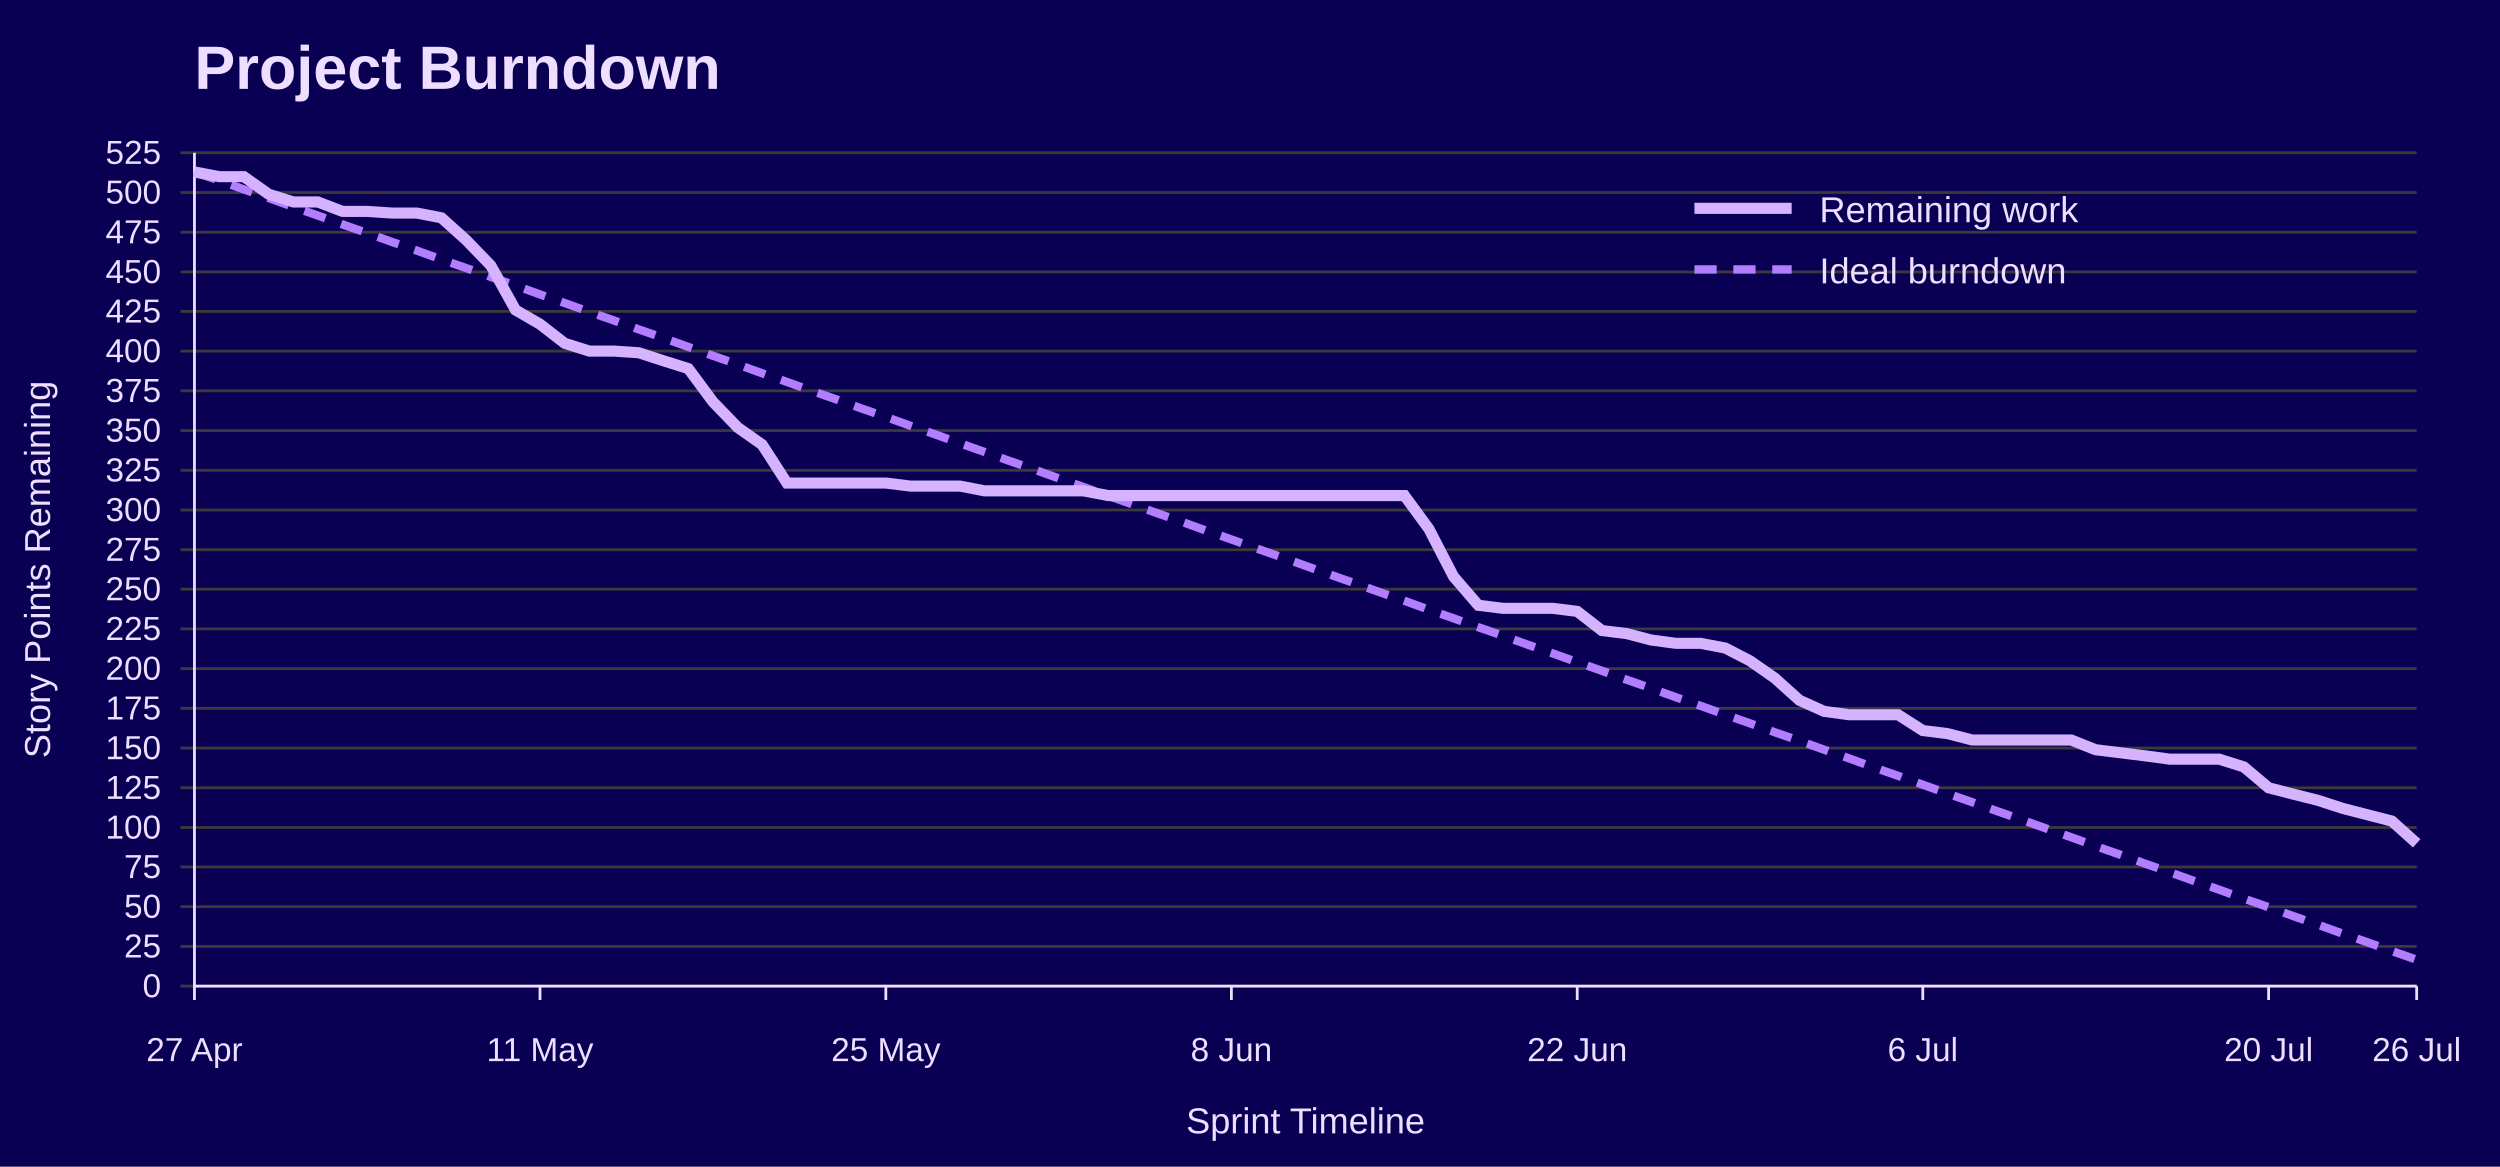
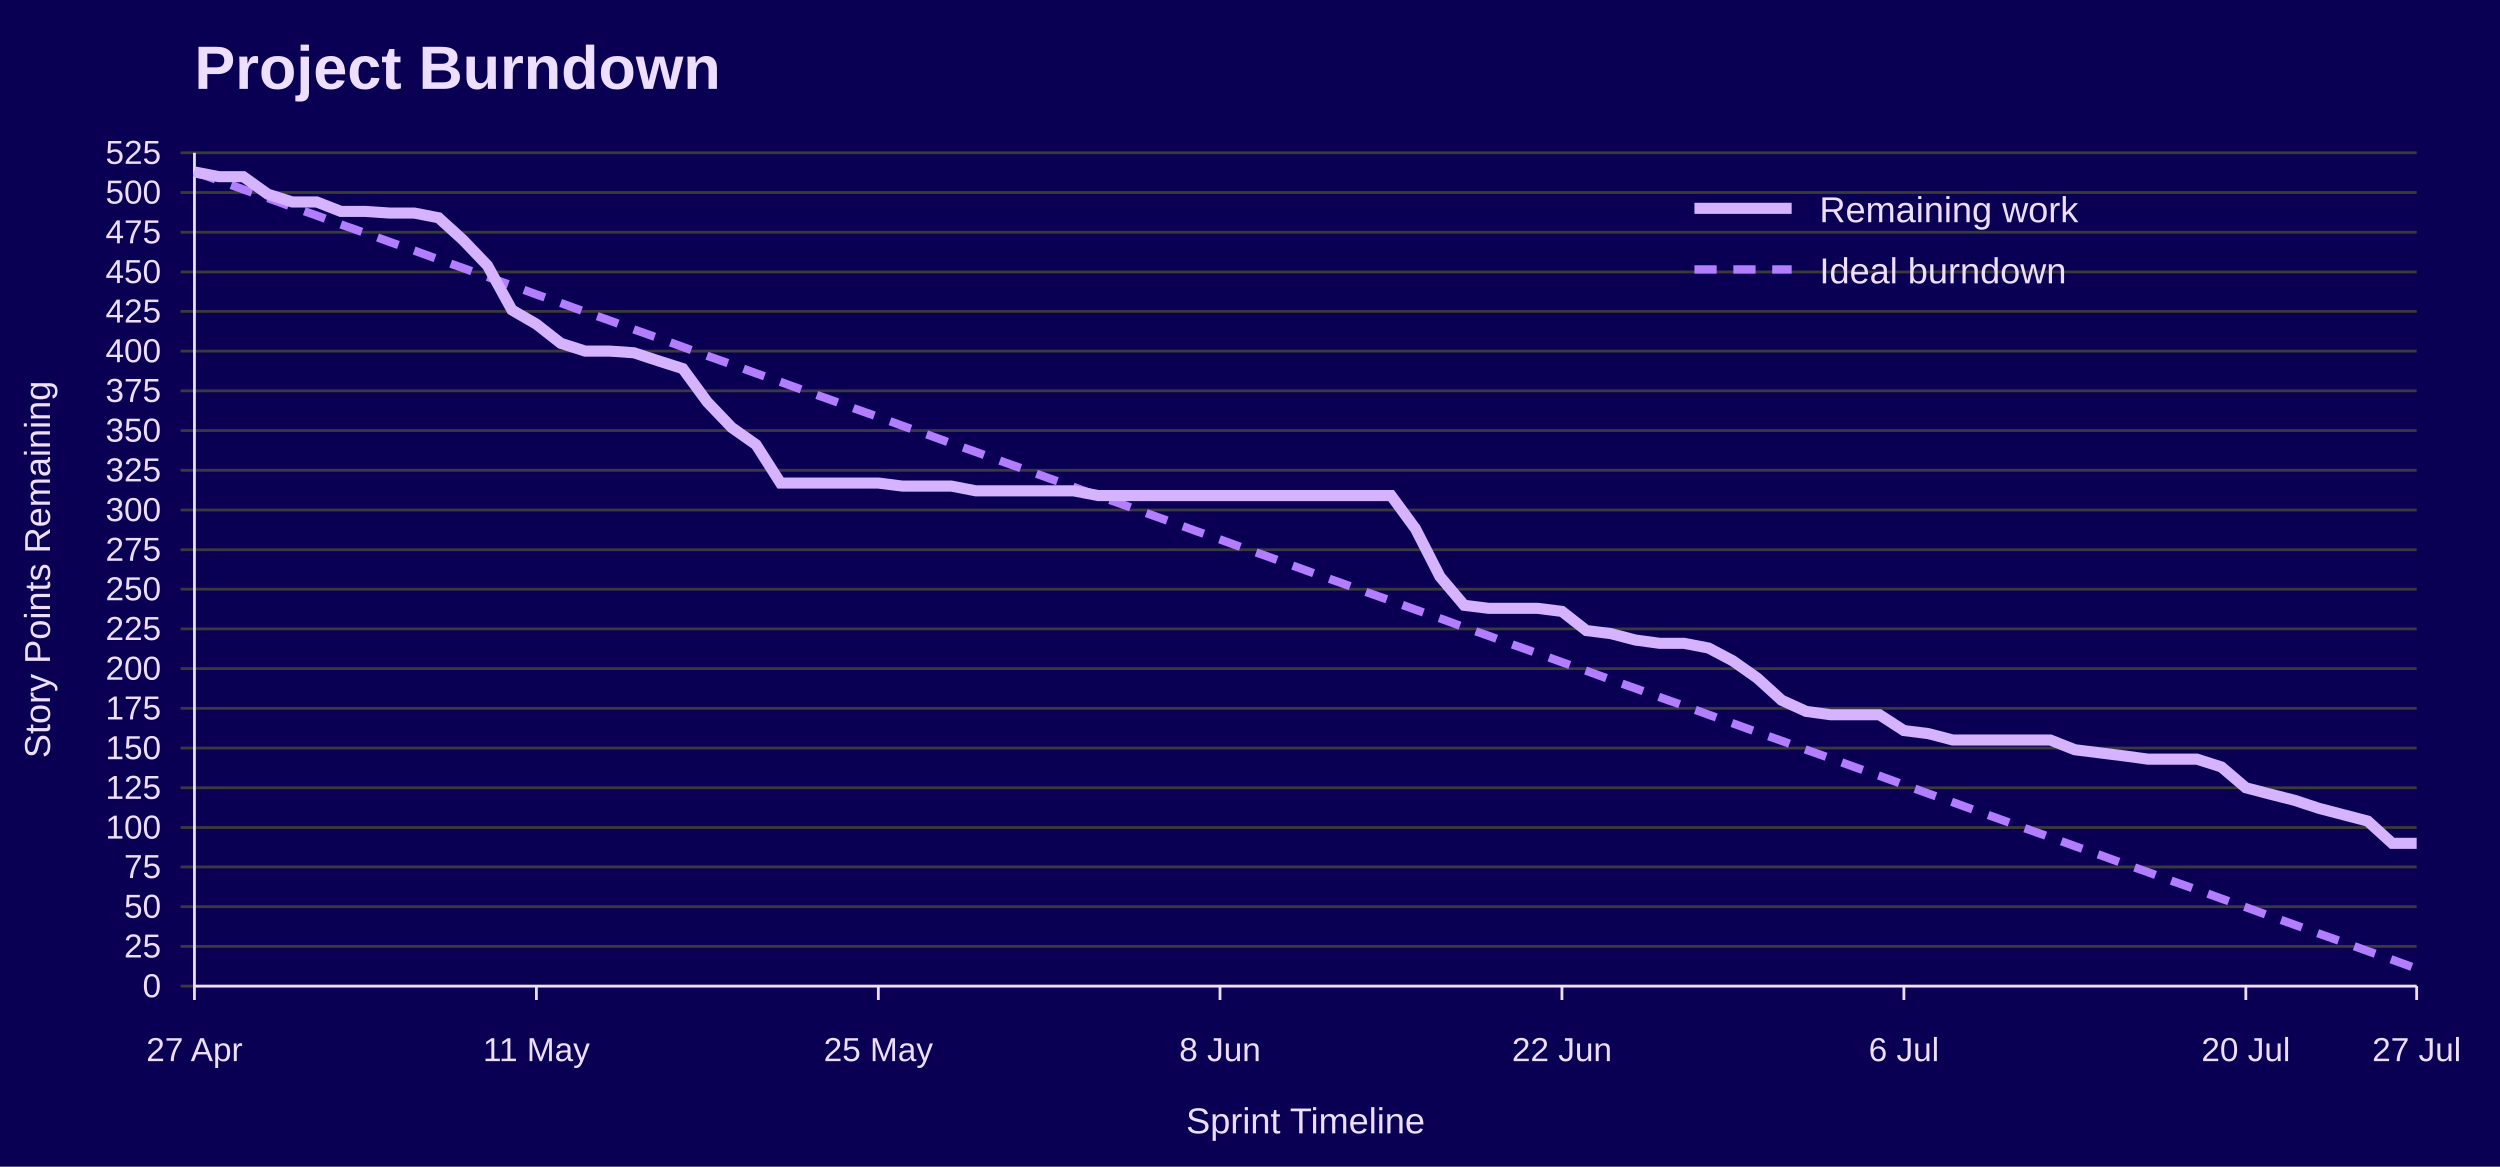
<svg xmlns="http://www.w3.org/2000/svg" width="900" height="420" viewBox="0 0 900 420" role="img" aria-labelledby="title desc">
  <rect width="100%" height="100%" fill="#090054" />
  <text x="70" y="32" font-family="Jost, Arial, Helvetica, sans-serif" font-size="22" font-weight="700" fill="#EEDEFF">Project Burndown</text>
  <line x1="65" y1="355.0" x2="870" y2="355.0" stroke="#3A3A3A" />
  <text x="58" y="359.0" font-family="Overpass, Arial, Helvetica, sans-serif" font-size="12" text-anchor="end" fill="#EEDEFF">0</text>
  <line x1="65" y1="340.7" x2="870" y2="340.7" stroke="#3A3A3A" />
  <text x="58" y="344.7" font-family="Overpass, Arial, Helvetica, sans-serif" font-size="12" text-anchor="end" fill="#EEDEFF">25</text>
  <line x1="65" y1="326.4" x2="870" y2="326.4" stroke="#3A3A3A" />
  <text x="58" y="330.4" font-family="Overpass, Arial, Helvetica, sans-serif" font-size="12" text-anchor="end" fill="#EEDEFF">50</text>
  <line x1="65" y1="312.1" x2="870" y2="312.1" stroke="#3A3A3A" />
  <text x="58" y="316.1" font-family="Overpass, Arial, Helvetica, sans-serif" font-size="12" text-anchor="end" fill="#EEDEFF">75</text>
  <line x1="65" y1="297.9" x2="870" y2="297.9" stroke="#3A3A3A" />
  <text x="58" y="301.9" font-family="Overpass, Arial, Helvetica, sans-serif" font-size="12" text-anchor="end" fill="#EEDEFF">100</text>
  <line x1="65" y1="283.6" x2="870" y2="283.6" stroke="#3A3A3A" />
  <text x="58" y="287.6" font-family="Overpass, Arial, Helvetica, sans-serif" font-size="12" text-anchor="end" fill="#EEDEFF">125</text>
  <line x1="65" y1="269.3" x2="870" y2="269.3" stroke="#3A3A3A" />
  <text x="58" y="273.3" font-family="Overpass, Arial, Helvetica, sans-serif" font-size="12" text-anchor="end" fill="#EEDEFF">150</text>
  <line x1="65" y1="255.0" x2="870" y2="255.0" stroke="#3A3A3A" />
  <text x="58" y="259.0" font-family="Overpass, Arial, Helvetica, sans-serif" font-size="12" text-anchor="end" fill="#EEDEFF">175</text>
  <line x1="65" y1="240.7" x2="870" y2="240.7" stroke="#3A3A3A" />
  <text x="58" y="244.7" font-family="Overpass, Arial, Helvetica, sans-serif" font-size="12" text-anchor="end" fill="#EEDEFF">200</text>
  <line x1="65" y1="226.4" x2="870" y2="226.4" stroke="#3A3A3A" />
  <text x="58" y="230.4" font-family="Overpass, Arial, Helvetica, sans-serif" font-size="12" text-anchor="end" fill="#EEDEFF">225</text>
  <line x1="65" y1="212.1" x2="870" y2="212.1" stroke="#3A3A3A" />
  <text x="58" y="216.1" font-family="Overpass, Arial, Helvetica, sans-serif" font-size="12" text-anchor="end" fill="#EEDEFF">250</text>
  <line x1="65" y1="197.9" x2="870" y2="197.9" stroke="#3A3A3A" />
  <text x="58" y="201.9" font-family="Overpass, Arial, Helvetica, sans-serif" font-size="12" text-anchor="end" fill="#EEDEFF">275</text>
  <line x1="65" y1="183.6" x2="870" y2="183.6" stroke="#3A3A3A" />
  <text x="58" y="187.6" font-family="Overpass, Arial, Helvetica, sans-serif" font-size="12" text-anchor="end" fill="#EEDEFF">300</text>
  <line x1="65" y1="169.3" x2="870" y2="169.3" stroke="#3A3A3A" />
  <text x="58" y="173.3" font-family="Overpass, Arial, Helvetica, sans-serif" font-size="12" text-anchor="end" fill="#EEDEFF">325</text>
  <line x1="65" y1="155.0" x2="870" y2="155.0" stroke="#3A3A3A" />
  <text x="58" y="159.0" font-family="Overpass, Arial, Helvetica, sans-serif" font-size="12" text-anchor="end" fill="#EEDEFF">350</text>
  <line x1="65" y1="140.7" x2="870" y2="140.7" stroke="#3A3A3A" />
  <text x="58" y="144.7" font-family="Overpass, Arial, Helvetica, sans-serif" font-size="12" text-anchor="end" fill="#EEDEFF">375</text>
  <line x1="65" y1="126.4" x2="870" y2="126.4" stroke="#3A3A3A" />
  <text x="58" y="130.4" font-family="Overpass, Arial, Helvetica, sans-serif" font-size="12" text-anchor="end" fill="#EEDEFF">400</text>
  <line x1="65" y1="112.1" x2="870" y2="112.1" stroke="#3A3A3A" />
  <text x="58" y="116.1" font-family="Overpass, Arial, Helvetica, sans-serif" font-size="12" text-anchor="end" fill="#EEDEFF">425</text>
  <line x1="65" y1="97.9" x2="870" y2="97.9" stroke="#3A3A3A" />
  <text x="58" y="101.9" font-family="Overpass, Arial, Helvetica, sans-serif" font-size="12" text-anchor="end" fill="#EEDEFF">450</text>
  <line x1="65" y1="83.6" x2="870" y2="83.6" stroke="#3A3A3A" />
  <text x="58" y="87.6" font-family="Overpass, Arial, Helvetica, sans-serif" font-size="12" text-anchor="end" fill="#EEDEFF">475</text>
  <line x1="65" y1="69.3" x2="870" y2="69.3" stroke="#3A3A3A" />
  <text x="58" y="73.3" font-family="Overpass, Arial, Helvetica, sans-serif" font-size="12" text-anchor="end" fill="#EEDEFF">500</text>
  <line x1="65" y1="55.0" x2="870" y2="55.0" stroke="#3A3A3A" />
  <text x="58" y="59.0" font-family="Overpass, Arial, Helvetica, sans-serif" font-size="12" text-anchor="end" fill="#EEDEFF">525</text>
  <line x1="70.0" y1="355" x2="70.0" y2="360" stroke="#EEDEFF" />
  <text x="70.0" y="382" font-family="Overpass, Arial, Helvetica, sans-serif" font-size="12" text-anchor="middle" fill="#EEDEFF">27 Apr</text>
-   <line x1="194.4" y1="355" x2="194.4" y2="360" stroke="#EEDEFF" />
-   <text x="194.4" y="382" font-family="Overpass, Arial, Helvetica, sans-serif" font-size="12" text-anchor="middle" fill="#EEDEFF">11 May</text>
-   <line x1="318.9" y1="355" x2="318.9" y2="360" stroke="#EEDEFF" />
-   <text x="318.9" y="382" font-family="Overpass, Arial, Helvetica, sans-serif" font-size="12" text-anchor="middle" fill="#EEDEFF">25 May</text>
-   <line x1="443.3" y1="355" x2="443.3" y2="360" stroke="#EEDEFF" />
-   <text x="443.3" y="382" font-family="Overpass, Arial, Helvetica, sans-serif" font-size="12" text-anchor="middle" fill="#EEDEFF">8 Jun</text>
-   <line x1="567.8" y1="355" x2="567.8" y2="360" stroke="#EEDEFF" />
-   <text x="567.8" y="382" font-family="Overpass, Arial, Helvetica, sans-serif" font-size="12" text-anchor="middle" fill="#EEDEFF">22 Jun</text>
-   <line x1="692.2" y1="355" x2="692.2" y2="360" stroke="#EEDEFF" />
-   <text x="692.2" y="382" font-family="Overpass, Arial, Helvetica, sans-serif" font-size="12" text-anchor="middle" fill="#EEDEFF">6 Jul</text>
-   <line x1="816.7" y1="355" x2="816.7" y2="360" stroke="#EEDEFF" />
-   <text x="816.7" y="382" font-family="Overpass, Arial, Helvetica, sans-serif" font-size="12" text-anchor="middle" fill="#EEDEFF">20 Jul</text>
+   <line x1="193.1" y1="355" x2="193.1" y2="360" stroke="#EEDEFF" />
+   <text x="193.1" y="382" font-family="Overpass, Arial, Helvetica, sans-serif" font-size="12" text-anchor="middle" fill="#EEDEFF">11 May</text>
+   <line x1="316.2" y1="355" x2="316.2" y2="360" stroke="#EEDEFF" />
+   <text x="316.2" y="382" font-family="Overpass, Arial, Helvetica, sans-serif" font-size="12" text-anchor="middle" fill="#EEDEFF">25 May</text>
+   <line x1="439.2" y1="355" x2="439.2" y2="360" stroke="#EEDEFF" />
+   <text x="439.2" y="382" font-family="Overpass, Arial, Helvetica, sans-serif" font-size="12" text-anchor="middle" fill="#EEDEFF">8 Jun</text>
+   <line x1="562.3" y1="355" x2="562.3" y2="360" stroke="#EEDEFF" />
+   <text x="562.3" y="382" font-family="Overpass, Arial, Helvetica, sans-serif" font-size="12" text-anchor="middle" fill="#EEDEFF">22 Jun</text>
+   <line x1="685.4" y1="355" x2="685.4" y2="360" stroke="#EEDEFF" />
+   <text x="685.4" y="382" font-family="Overpass, Arial, Helvetica, sans-serif" font-size="12" text-anchor="middle" fill="#EEDEFF">6 Jul</text>
+   <line x1="808.5" y1="355" x2="808.5" y2="360" stroke="#EEDEFF" />
+   <text x="808.5" y="382" font-family="Overpass, Arial, Helvetica, sans-serif" font-size="12" text-anchor="middle" fill="#EEDEFF">20 Jul</text>
  <line x1="870.0" y1="355" x2="870.0" y2="360" stroke="#EEDEFF" />
-   <text x="870.0" y="382" font-family="Overpass, Arial, Helvetica, sans-serif" font-size="12" text-anchor="middle" fill="#EEDEFF">26 Jul</text>
+   <text x="870.0" y="382" font-family="Overpass, Arial, Helvetica, sans-serif" font-size="12" text-anchor="middle" fill="#EEDEFF">27 Jul</text>
  <line x1="70" y1="55" x2="70" y2="355" stroke="#EEDEFF" />
  <line x1="70" y1="355" x2="870" y2="355" stroke="#EEDEFF" />
  <text x="18" y="205.0" font-family="Overpass, Arial, Helvetica, sans-serif" font-size="13" text-anchor="middle" transform="rotate(-90 18 205.0)" fill="#EEDEFF">Story Points Remaining</text>
  <text x="470.0" y="408" font-family="Overpass, Arial, Helvetica, sans-serif" font-size="13" text-anchor="middle" fill="#EEDEFF">Sprint Timeline</text>
-   <polyline points="70.0,61.9 78.9,65.0 87.8,68.2 96.7,71.3 105.6,74.5 114.4,77.6 123.3,80.8 132.2,83.9 141.1,87.1 150.0,90.2 158.9,93.4 167.8,96.5 176.7,99.7 185.6,102.8 194.4,106.0 203.3,109.1 212.2,112.3 221.1,115.4 230.0,118.6 238.9,121.7 247.8,124.9 256.7,128.1 265.6,131.2 274.4,134.4 283.3,137.5 292.2,140.7 301.1,143.8 310.0,147.0 318.9,150.1 327.8,153.3 336.7,156.4 345.6,159.6 354.4,162.7 363.3,165.9 372.2,169.0 381.1,172.2 390.0,175.3 398.9,178.5 407.8,181.6 416.7,184.8 425.6,187.9 434.4,191.1 443.3,194.2 452.2,197.4 461.1,200.5 470.0,203.7 478.9,206.9 487.8,210.0 496.7,213.2 505.6,216.3 514.4,219.5 523.3,222.6 532.2,225.8 541.1,228.9 550.0,232.1 558.9,235.2 567.8,238.4 576.7,241.5 585.6,244.7 594.4,247.8 603.3,251.0 612.2,254.1 621.1,257.3 630.0,260.4 638.9,263.6 647.8,266.7 656.7,269.9 665.6,273.0 674.4,276.2 683.3,279.3 692.2,282.5 701.1,285.7 710.0,288.8 718.9,292.0 727.8,295.1 736.7,298.3 745.6,301.4 754.4,304.6 763.3,307.7 772.2,310.9 781.1,314.0 790.0,317.2 798.9,320.3 807.8,323.5 816.7,326.6 825.6,329.8 834.4,332.9 843.3,336.1 852.2,339.2 861.1,342.4 870.0,345.5" fill="none" stroke="#B37DFF" stroke-width="3" stroke-dasharray="8 6" />
-   <polyline points="70.0,61.9 78.9,63.6 87.8,63.6 96.7,69.9 105.6,72.7 114.4,72.7 123.3,76.1 132.2,76.1 141.1,76.7 150.0,76.7 158.9,78.4 167.8,86.4 176.7,95.6 185.6,111.6 194.4,116.7 203.3,123.6 212.2,126.4 221.1,126.4 230.0,127.0 238.9,129.9 247.8,132.7 256.7,144.7 265.6,153.9 274.4,160.1 283.3,173.9 292.2,173.9 301.1,173.9 310.0,173.9 318.9,173.9 327.8,175.0 336.7,175.0 345.6,175.0 354.4,176.7 363.3,176.7 372.2,176.7 381.1,176.7 390.0,176.7 398.9,178.4 407.8,178.4 416.7,178.4 425.6,178.4 434.4,178.4 443.3,178.4 452.2,178.4 461.1,178.4 470.0,178.4 478.9,178.4 487.8,178.4 496.7,178.4 505.6,178.4 514.4,190.4 523.3,207.6 532.2,217.9 541.1,219.0 550.0,219.0 558.9,219.0 567.8,220.1 576.7,227.0 585.6,228.1 594.4,230.4 603.3,231.6 612.2,231.6 621.1,233.3 630.0,237.9 638.9,244.1 647.8,252.1 656.7,256.1 665.6,257.3 674.4,257.3 683.3,257.3 692.2,263.0 701.1,264.1 710.0,266.4 718.9,266.4 727.8,266.4 736.7,266.4 745.6,266.4 754.4,269.9 763.3,271.0 772.2,272.1 781.1,273.3 790.0,273.3 798.9,273.3 807.8,276.1 816.7,283.6 825.6,285.9 834.4,288.1 843.3,291.0 852.2,293.3 861.1,295.6 870.0,303.6" fill="none" stroke="#D6B3FF" stroke-width="4" />
+   <polyline points="70.0,61.9 78.8,65.0 87.6,68.2 96.4,71.3 105.2,74.5 114.0,77.6 122.7,80.8 131.5,83.9 140.3,87.1 149.1,90.2 157.9,93.4 166.7,96.5 175.5,99.7 184.3,102.8 193.1,106.0 201.9,109.1 210.7,112.3 219.5,115.4 228.2,118.6 237.0,121.7 245.8,124.9 254.6,128.1 263.4,131.2 272.2,134.4 281.0,137.5 289.8,140.7 298.6,143.8 307.4,147.0 316.2,150.1 324.9,153.3 333.7,156.4 342.5,159.6 351.3,162.7 360.1,165.9 368.9,169.0 377.7,172.2 386.5,175.3 395.3,178.5 404.1,181.6 412.9,184.8 421.6,187.9 430.4,191.1 439.2,194.2 448.0,197.4 456.8,200.5 465.6,203.7 474.4,206.9 483.2,210.0 492.0,213.2 500.8,216.3 509.6,219.5 518.4,222.6 527.1,225.8 535.9,228.9 544.7,232.1 553.5,235.2 562.3,238.4 571.1,241.5 579.9,244.7 588.7,247.8 597.5,251.0 606.3,254.1 615.1,257.3 623.8,260.4 632.6,263.6 641.4,266.7 650.2,269.9 659.0,273.0 667.8,276.2 676.6,279.3 685.4,282.5 694.2,285.7 703.0,288.8 711.8,292.0 720.5,295.1 729.3,298.3 738.1,301.4 746.9,304.6 755.7,307.7 764.5,310.9 773.3,314.0 782.1,317.2 790.9,320.3 799.7,323.5 808.5,326.6 817.3,329.8 826.0,332.9 834.8,336.1 843.6,339.2 852.4,342.4 861.2,345.5 870.0,348.7" fill="none" stroke="#B37DFF" stroke-width="3" stroke-dasharray="8 6" />
+   <polyline points="70.0,61.9 78.8,63.6 87.6,63.6 96.4,69.9 105.2,72.7 114.0,72.7 122.7,76.1 131.5,76.1 140.3,76.7 149.1,76.7 157.9,78.4 166.7,86.4 175.5,95.6 184.3,111.6 193.1,116.7 201.9,123.6 210.7,126.4 219.5,126.4 228.2,127.0 237.0,129.9 245.8,132.7 254.6,144.7 263.4,153.9 272.2,160.1 281.0,173.9 289.8,173.9 298.6,173.9 307.4,173.9 316.2,173.9 324.9,175.0 333.7,175.0 342.5,175.0 351.3,176.7 360.1,176.7 368.9,176.7 377.7,176.7 386.5,176.7 395.3,178.4 404.1,178.4 412.9,178.4 421.6,178.4 430.4,178.4 439.2,178.4 448.0,178.4 456.8,178.4 465.6,178.4 474.4,178.4 483.2,178.4 492.0,178.4 500.8,178.4 509.6,190.4 518.4,207.6 527.1,217.9 535.9,219.0 544.7,219.0 553.5,219.0 562.3,220.1 571.1,227.0 579.9,228.1 588.7,230.4 597.5,231.6 606.3,231.6 615.1,233.3 623.8,237.9 632.6,244.1 641.4,252.1 650.2,256.1 659.0,257.3 667.8,257.3 676.6,257.3 685.4,263.0 694.2,264.1 703.0,266.4 711.8,266.4 720.5,266.4 729.3,266.4 738.1,266.4 746.9,269.9 755.7,271.0 764.5,272.1 773.3,273.3 782.1,273.3 790.9,273.3 799.7,276.1 808.5,283.6 817.3,285.9 826.0,288.1 834.8,291.0 843.6,293.3 852.4,295.6 861.2,303.6 870.0,303.6" fill="none" stroke="#D6B3FF" stroke-width="4" />
  <line x1="610" y1="75" x2="645" y2="75" stroke="#D6B3FF" stroke-width="4" />
  <text x="655" y="80" font-family="Overpass, Arial, Helvetica, sans-serif" font-size="13" fill="#EEDEFF">Remaining work</text>
  <line x1="610" y1="97" x2="645" y2="97" stroke="#B37DFF" stroke-width="3" stroke-dasharray="8 6" />
  <text x="655" y="102" font-family="Overpass, Arial, Helvetica, sans-serif" font-size="13" fill="#EEDEFF">Ideal burndown</text>
</svg>
